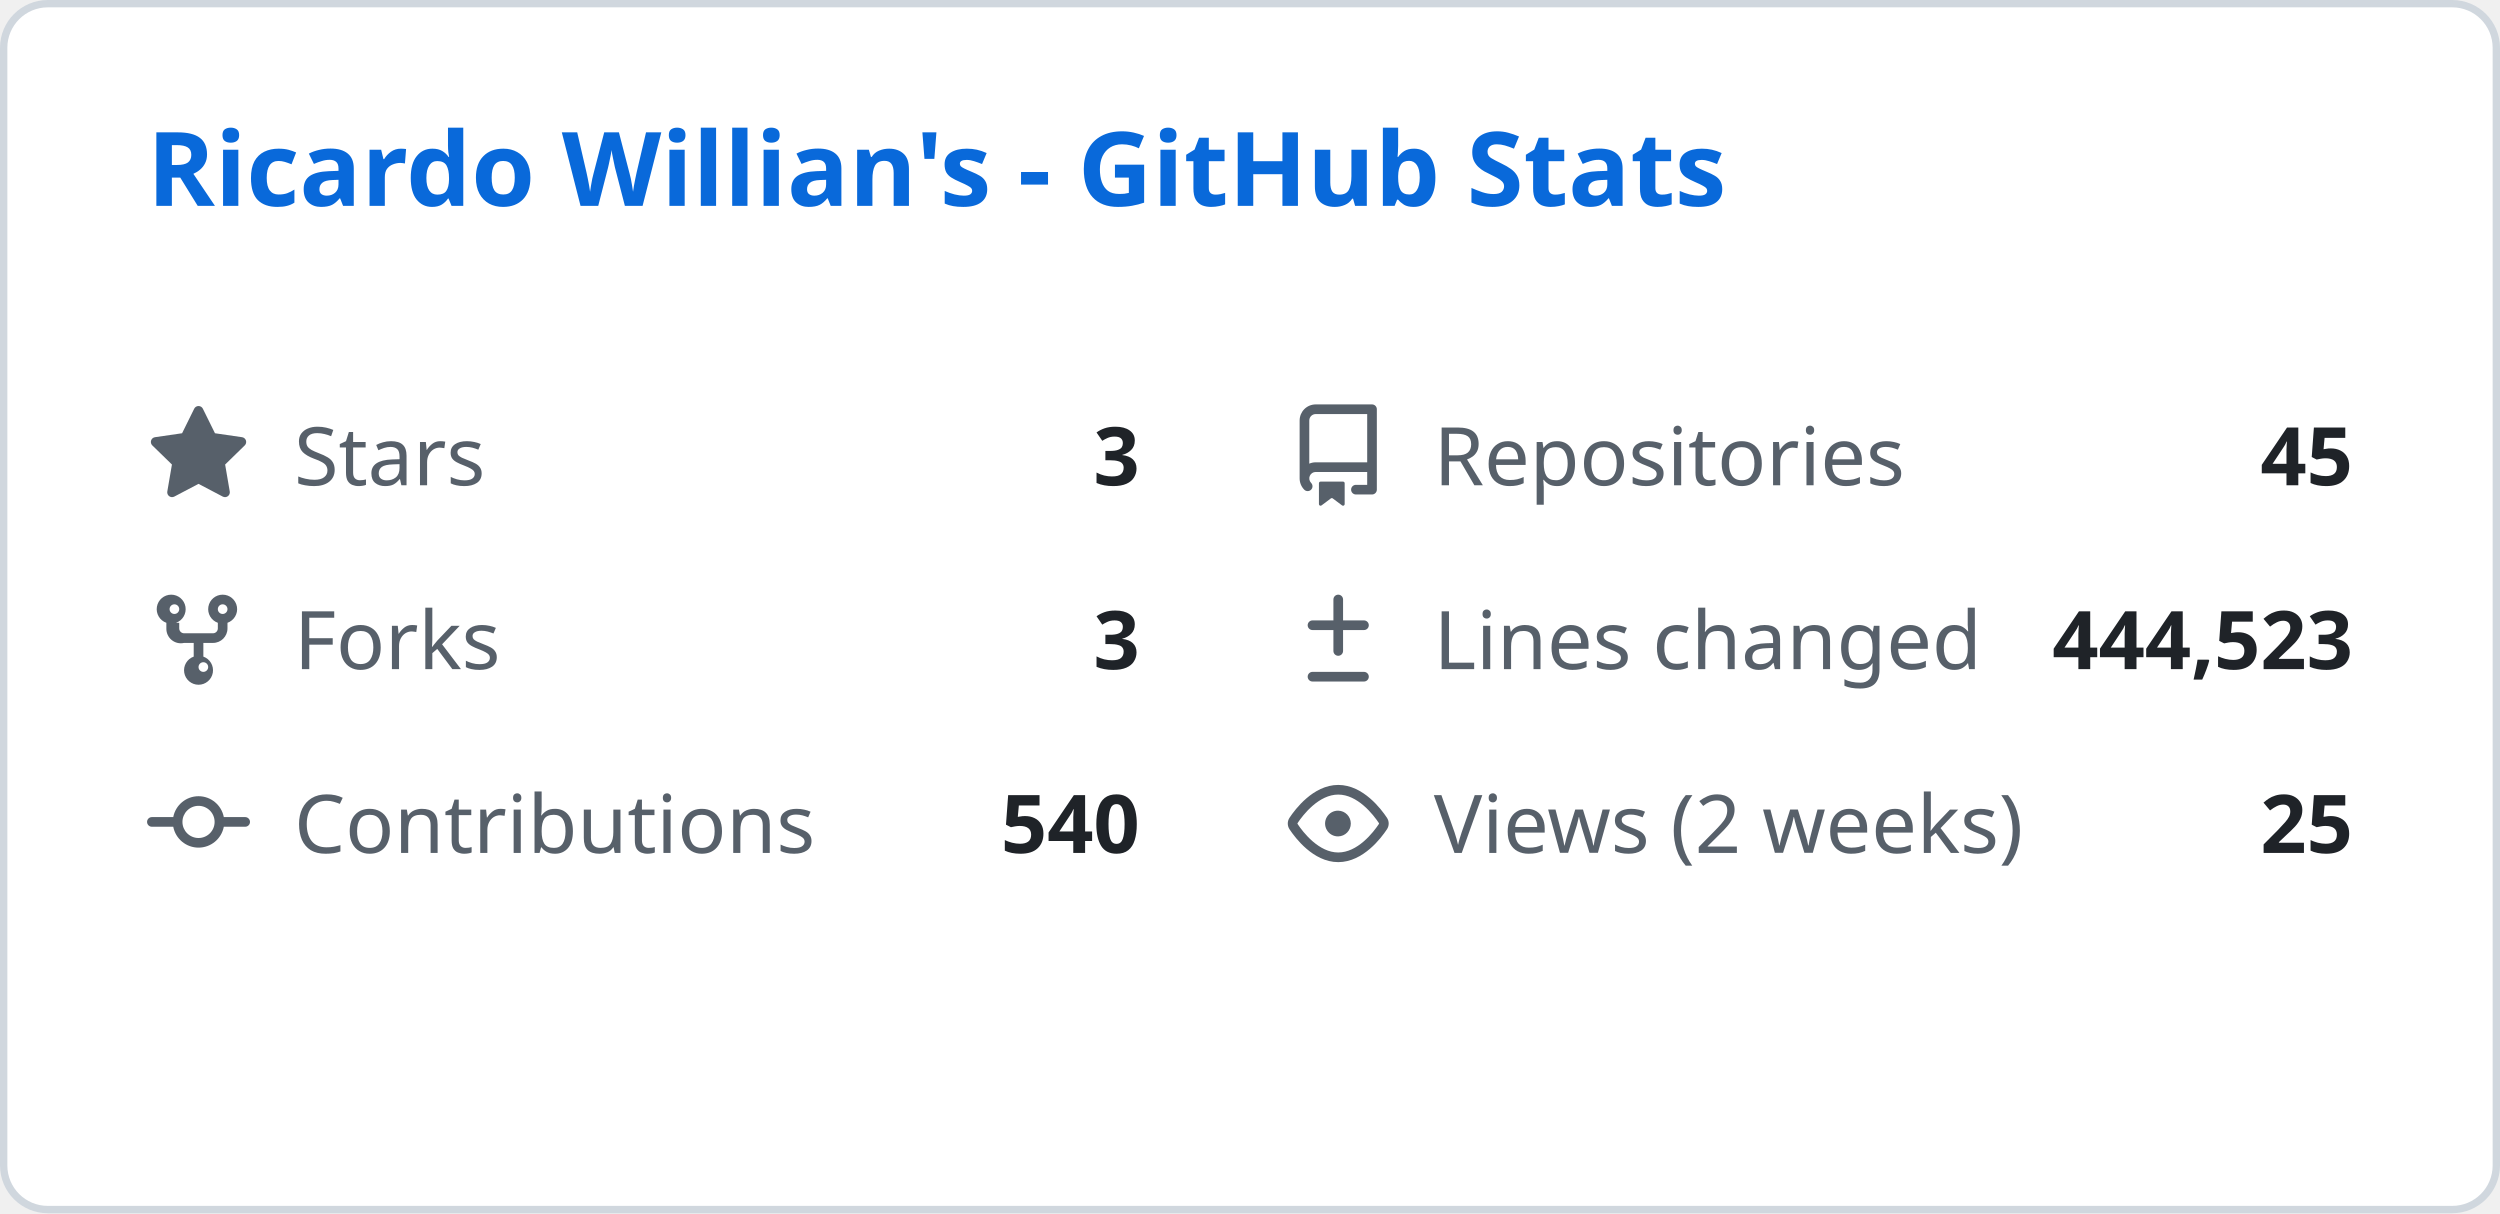
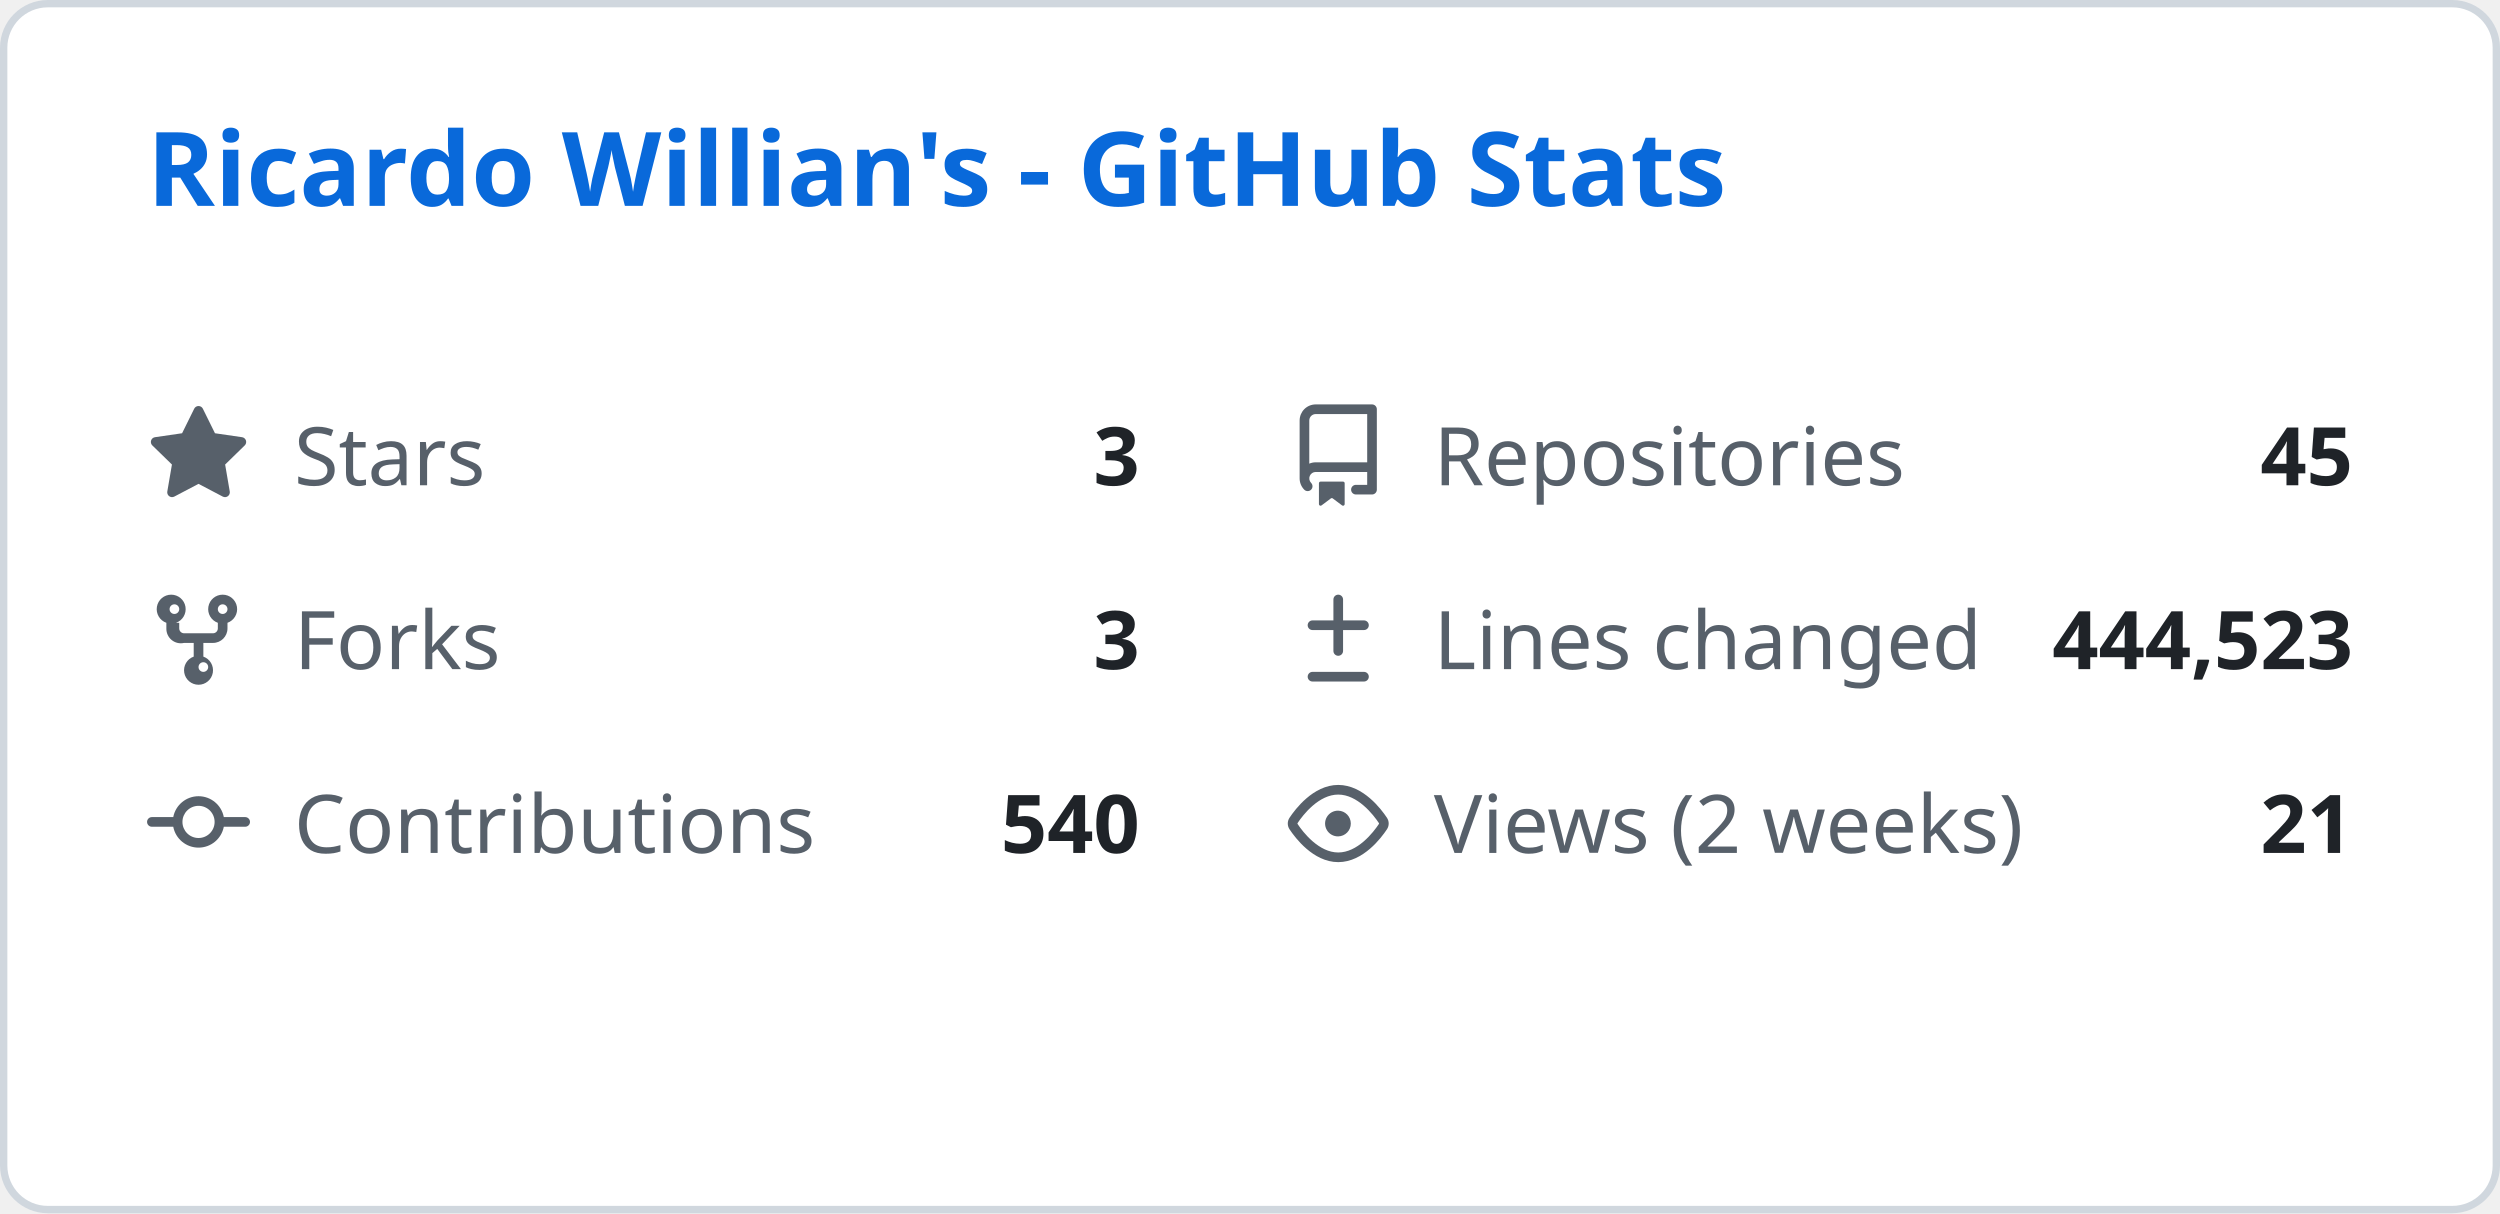
<svg xmlns="http://www.w3.org/2000/svg" width="340" height="165" viewBox="0 0 340 165" fill="none">
  <style>
    .header { font: 600 14px 'Segoe UI', Ubuntu, Sans-Serif; fill: #0969da; }
    .stat-label { font: 400 11px 'Segoe UI', Ubuntu, Sans-Serif; fill: #57606a; }
    .stat-value { font: 600 11px 'Segoe UI', Ubuntu, Sans-Serif; fill: #1f2328; }
    .icon { fill: #57606a; }
  </style>
  <rect class="bg" x="0.5" y="0.5" rx="6" width="339" height="164" fill="#ffffff" stroke="#d0d7de" />
  <g transform="translate(20, 28)">
    <text class="header">Ricardo Willian's - GitHub Stats</text>
  </g>
  <g transform="translate(20, 55)">
    <svg class="icon" viewBox="0 0 16 16" width="14" height="14">
      <path d="M8 .25a.75.75 0 01.673.418l1.882 3.815 4.21.612a.75.75 0 01.416 1.279l-3.046 2.97.719 4.192a.75.75 0 01-1.088.791L8 12.347l-3.766 1.98a.75.75 0 01-1.088-.79l.72-4.194L.818 6.374a.75.75 0 01.416-1.28l4.21-.611L7.327.668A.75.75 0 018 .25z" />
    </svg>
    <text class="stat-label" x="20" y="11">Stars</text>
    <text class="stat-value" x="135" y="11" text-anchor="end">3</text>
  </g>
  <g transform="translate(175, 55)">
    <svg class="icon" viewBox="0 0 16 16" width="14" height="14">
      <path d="M2 2.5A2.5 2.5 0 014.5 0h8.75a.75.75 0 01.75.75v12.5a.75.75 0 01-.75.75h-2.5a.75.75 0 110-1.5h1.75v-2h-8a1 1 0 00-.714 1.7.75.75 0 01-1.072 1.05A2.495 2.495 0 012 11.5v-9zm10.5-1H4.5a1 1 0 00-1 1v6.708A2.486 2.486 0 014.5 9h8V1.5zM5 12.25v3.25a.25.25 0 00.4.2l1.45-1.087a.25.25 0 01.3 0L8.6 15.7a.25.25 0 00.4-.2v-3.25a.25.25 0 00-.25-.25h-3.5a.25.25 0 00-.25.25z" />
    </svg>
    <text class="stat-label" x="20" y="11">Repositories</text>
    <text class="stat-value" x="145" y="11" text-anchor="end">45</text>
  </g>
  <g transform="translate(20, 80)">
    <svg class="icon" viewBox="0 0 16 16" width="14" height="14">
      <path d="M5 5.372v.878c0 .414.336.75.75.75h4.5a.75.75 0 00.75-.75v-.878a2.25 2.25 0 111.5 0v.878a2.25 2.25 0 01-2.25 2.25h-1.5v2.128a2.251 2.251 0 11-1.5 0V8.5h-1.5A2.25 2.25 0 013 6.25v-.878a2.25 2.25 0 111.5 0zM5 3.25a.75.75 0 10-1.5 0 .75.75 0 001.5 0zm6.75.75a.75.75 0 10-.75-.75.75.75 0 00.75.75zM8 12.25a.75.75 0 101.5 0 .75.75 0 00-1.5 0z" />
    </svg>
    <text class="stat-label" x="20" y="11">Forks</text>
    <text class="stat-value" x="135" y="11" text-anchor="end">3</text>
  </g>
  <g transform="translate(175, 80)">
    <svg class="icon" viewBox="0 0 16 16" width="14" height="14">
      <path d="M8.75 1.75a.75.75 0 00-1.5 0V5H4a.75.75 0 000 1.5h3.25v3.25a.75.75 0 001.5 0V6.5H12a.75.75 0 000-1.5H8.75V1.75zM4 13a.75.75 0 000 1.5h8a.75.75 0 000-1.5H4z" />
    </svg>
    <text class="stat-label" x="20" y="11">Lines changed</text>
    <text class="stat-value" x="145" y="11" text-anchor="end">444,523</text>
  </g>
  <g transform="translate(20, 105)">
    <svg class="icon" viewBox="0 0 16 16" width="14" height="14">
      <path d="M11.93 8.5a4.002 4.002 0 01-7.86 0H.75a.75.75 0 010-1.5h3.32a4.002 4.002 0 017.86 0h3.32a.75.75 0 010 1.5h-3.32zm-1.43-.75a2.5 2.5 0 10-5 0 2.5 2.5 0 005 0z" />
    </svg>
    <text class="stat-label" x="20" y="11">Contributions</text>
    <text class="stat-value" x="135" y="11" text-anchor="end">540</text>
  </g>
  <g transform="translate(175, 105)">
    <svg class="icon" viewBox="0 0 16 16" width="14" height="14">
      <path d="M8 2c1.981 0 3.671.992 4.933 2.078 1.27 1.091 2.187 2.345 2.637 3.023a1.62 1.62 0 010 1.798c-.45.678-1.367 1.932-2.637 3.023C11.67 13.008 9.981 14 8 14c-1.981 0-3.671-.992-4.933-2.078C1.797 10.83.88 9.576.43 8.898a1.62 1.62 0 010-1.798c.45-.677 1.367-1.931 2.637-3.022C4.33 2.992 6.019 2 8 2zM1.679 7.932a.12.12 0 000 .136c.411.622 1.241 1.75 2.366 2.717C5.176 11.758 6.527 12.5 8 12.5c1.473 0 2.825-.742 3.955-1.715 1.124-.967 1.954-2.096 2.366-2.717a.12.12 0 000-.136c-.412-.621-1.242-1.75-2.366-2.717C10.824 4.242 9.473 3.5 8 3.5c-1.473 0-2.824.742-3.955 1.715-1.124.967-1.954 2.096-2.366 2.717zM8 10a2 2 0 11-.001-3.999A2 2 0 018 10z" />
    </svg>
    <text class="stat-label" x="20" y="11">Views (2 weeks)</text>
-     <text class="stat-value" x="145" y="11" text-anchor="end">25</text>
+     <text class="stat-value" x="145" y="11" text-anchor="end">21</text>
  </g>
</svg>
